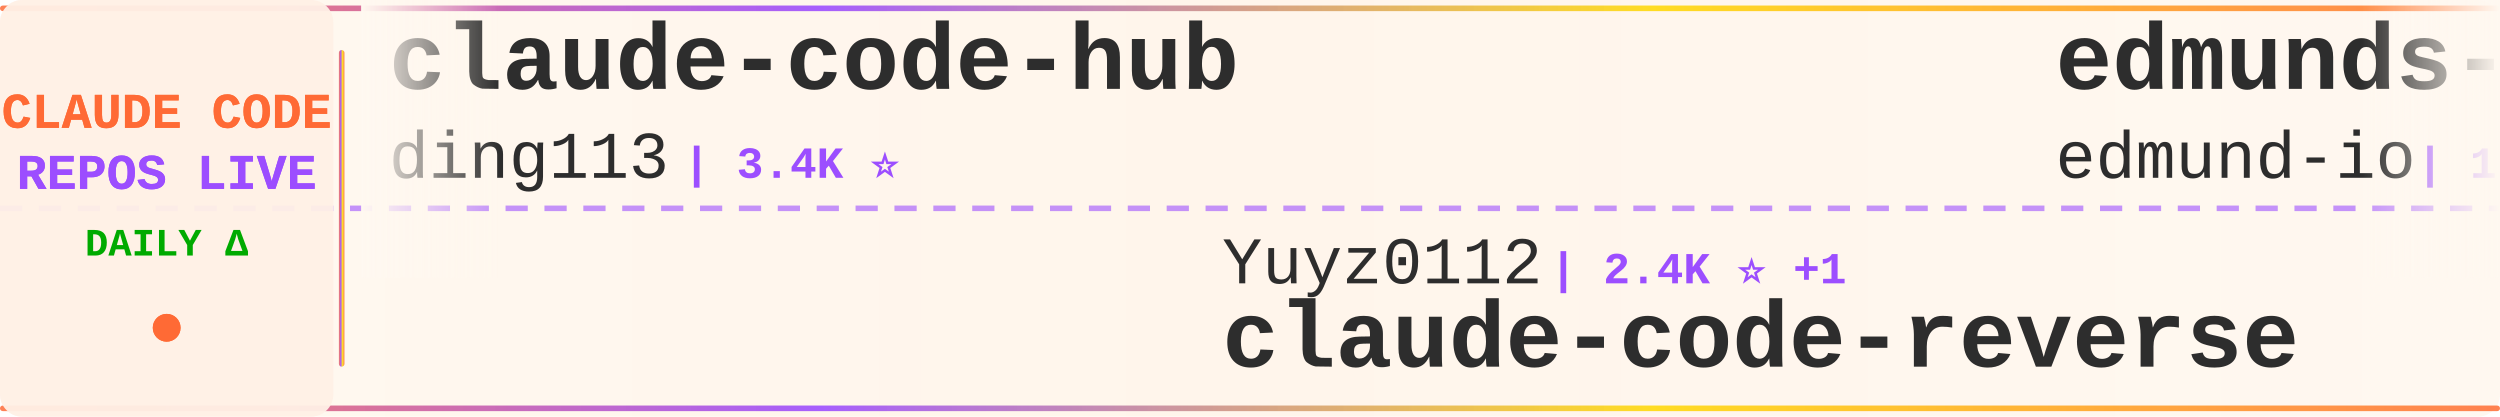
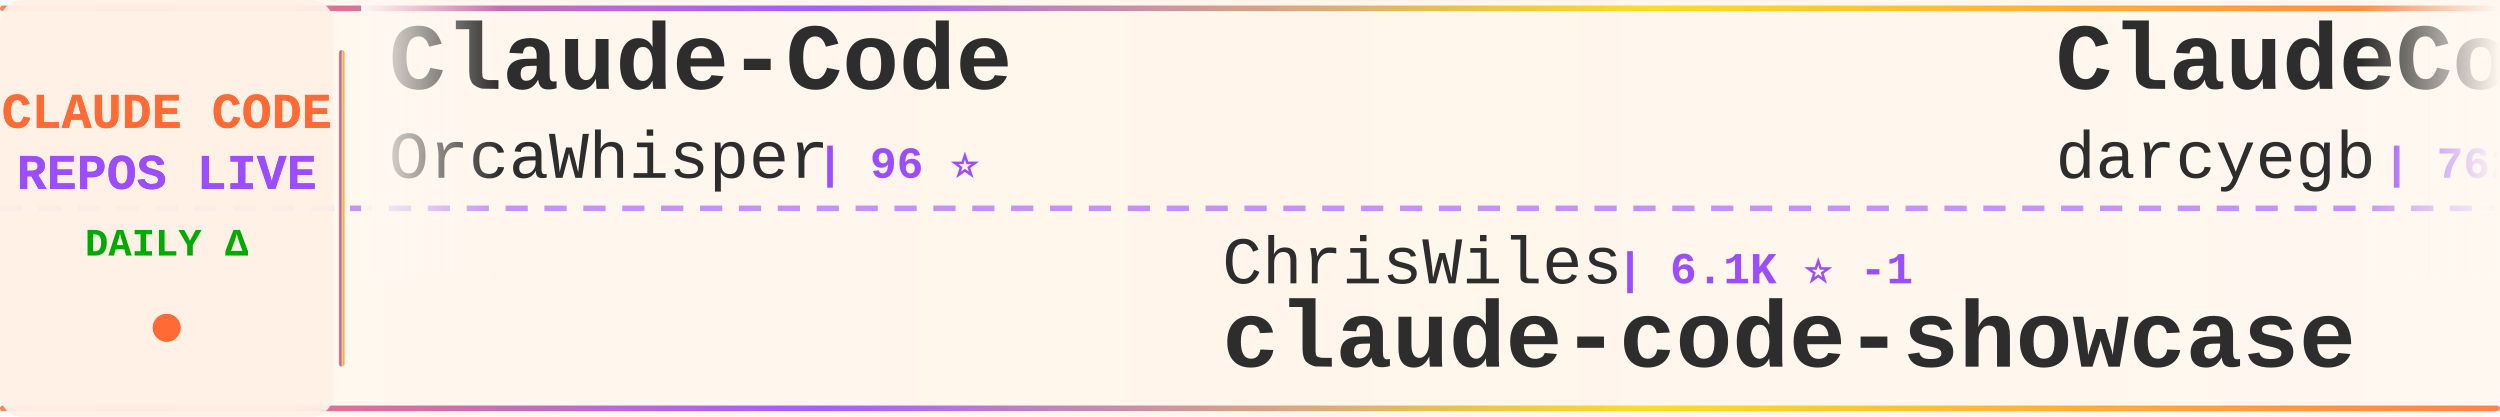
<svg xmlns="http://www.w3.org/2000/svg" width="900" height="150">
  <defs>
    <linearGradient id="tickerBg" x1="0%" y1="0%" x2="100%" y2="0%">
      <stop offset="0%" style="stop-color:#fff8f0;stop-opacity:0.98" />
      <stop offset="50%" style="stop-color:#fff5eb;stop-opacity:1" />
      <stop offset="100%" style="stop-color:#fff8f0;stop-opacity:0.98" />
    </linearGradient>
    <linearGradient id="borderGrad" x1="0%" y1="0%" x2="100%" y2="0%">
      <stop offset="0%" style="stop-color:#FF6B35;stop-opacity:0.85">
        <animate attributeName="stop-opacity" values="0.85;1;0.85" dur="2s" repeatCount="indefinite" />
      </stop>
      <stop offset="33%" style="stop-color:#9C4EFF;stop-opacity:0.9">
        <animate attributeName="stop-opacity" values="0.9;1;0.9" dur="2.2s" repeatCount="indefinite" />
      </stop>
      <stop offset="66%" style="stop-color:#FFD700;stop-opacity:0.85">
        <animate attributeName="stop-opacity" values="0.85;1;0.85" dur="1.8s" repeatCount="indefinite" />
      </stop>
      <stop offset="100%" style="stop-color:#FF6B35;stop-opacity:0.85">
        <animate attributeName="stop-opacity" values="0.85;1;0.85" dur="2s" repeatCount="indefinite" />
      </stop>
    </linearGradient>
    <filter id="textGlow">
      <feGaussianBlur stdDeviation="0.15" result="coloredBlur" />
      <feMerge>
        <feMergeNode in="coloredBlur" />
        <feMergeNode in="SourceGraphic" />
      </feMerge>
    </filter>
    <filter id="metricGlow">
      <feGaussianBlur stdDeviation="0.2" result="coloredBlur" />
      <feMerge>
        <feMergeNode in="coloredBlur" />
        <feMergeNode in="SourceGraphic" />
      </feMerge>
    </filter>
    <linearGradient id="leftFade" x1="0%" y1="0%" x2="100%" y2="0%">
      <stop offset="0%" style="stop-color:#fff8f0;stop-opacity:1" />
      <stop offset="100%" style="stop-color:#fff8f0;stop-opacity:0" />
    </linearGradient>
    <linearGradient id="rightFade" x1="0%" y1="0%" x2="100%" y2="0%">
      <stop offset="0%" style="stop-color:#fff8f0;stop-opacity:0" />
      <stop offset="100%" style="stop-color:#fff8f0;stop-opacity:1" />
    </linearGradient>
  </defs>
  <rect width="900" height="150" fill="url(#tickerBg)" rx="8" />
  <rect x="0" y="2" width="900" height="2" fill="url(#borderGrad)" rx="1" />
  <rect x="0" y="146" width="900" height="2" fill="url(#borderGrad)" rx="1" />
  <line x1="0" y1="75" x2="900" y2="75" stroke="#9C4EFF" stroke-width="2" stroke-dasharray="8 6" opacity="0.6" />
  <rect x="0" y="0" width="120" height="150" fill="#fff0e6" opacity="0.95" rx="8" />
  <text x="60" y="46" font-family="'Courier New', monospace" font-size="18" font-weight="bold" fill="#FF6B35" text-anchor="middle" filter="url(#textGlow)">
    CLAUDE CODE
  </text>
  <text x="60" y="68" font-family="'Courier New', monospace" font-size="18" font-weight="bold" fill="#9C4EFF" text-anchor="middle" filter="url(#textGlow)">
    REPOS LIVE
  </text>
  <text x="60" y="92" font-family="'Courier New', monospace" font-size="14" font-weight="bold" fill="#00aa00" text-anchor="middle">
    DAILY Δ
  </text>
  <circle cx="60" cy="118" r="5" fill="#FF6B35" filter="url(#metricGlow)">
    <animate attributeName="r" values="4;6;4" dur="1.5s" repeatCount="indefinite" />
    <animate attributeName="opacity" values="0.6;1;0.6" dur="1.5s" repeatCount="indefinite" />
  </circle>
  <rect x="122" y="18" width="2" height="114" fill="url(#borderGrad)" rx="1" />
  <clipPath id="tickerClip">
    <rect x="130" y="0" width="770" height="150" />
  </clipPath>
  <g clip-path="url(#tickerClip)">
    <g id="tickerItems">
      <animateTransform attributeName="transform" attributeType="XML" type="translate" from="0 0" to="-3000 0" dur="54s" repeatCount="indefinite" />
      <g transform="translate(0, 0)">
-         <text x="140" y="32" font-family="'Courier New', monospace" font-size="34" font-weight="bold" fill="#2d2d2d">claude-code-hub</text>
-         <text x="140" y="64" font-family="'Courier New', monospace" font-size="24" font-weight="normal" fill="#2d2d2d" opacity="1.0">ding113</text>
-         <text x="246" y="64" font-family="'Courier New', monospace" font-size="16" font-weight="bold" fill="#9C4EFF"> | 3.4K ⭐</text>
+         <text x="140" y="32" font-family="'Courier New', monospace" font-size="34" font-weight="bold" fill="#2d2d2d">Claude-Code</text>
+         <text x="140" y="64" font-family="'Courier New', monospace" font-size="24" font-weight="normal" fill="#2d2d2d" opacity="1.0">OrcaWhisper</text>
+         <text x="294" y="64" font-family="'Courier New', monospace" font-size="16" font-weight="bold" fill="#9C4EFF"> | 96 ⭐</text>
      </g>
      <g transform="translate(300, 0)">
+         <text x="140" y="102" font-family="'Courier New', monospace" font-size="24" font-weight="normal" fill="#2d2d2d" opacity="1.0">ChrisWiles</text>
+         <text x="282" y="102" font-family="'Courier New', monospace" font-size="16" font-weight="bold" fill="#9C4EFF"> | 6.1K ⭐ -1</text>
+         <text x="140" y="132" font-family="'Courier New', monospace" font-size="34" font-weight="bold" fill="#2d2d2d">claude-code-showcase</text>
+       </g>
+       <g transform="translate(600, 0)">
+         <text x="140" y="32" font-family="'Courier New', monospace" font-size="34" font-weight="bold" fill="#2d2d2d">ClaudeCodeAgents</text>
+         <text x="140" y="64" font-family="'Courier New', monospace" font-size="24" font-weight="normal" fill="#2d2d2d" opacity="1.0">darcyegb</text>
+         <text x="258" y="64" font-family="'Courier New', monospace" font-size="16" font-weight="bold" fill="#9C4EFF"> | 762 ⭐</text>
+       </g>
+       <g transform="translate(900, 0)">
+         <text x="140" y="102" font-family="'Courier New', monospace" font-size="24" font-weight="normal" fill="#2d2d2d" opacity="1.0">VoltAgent</text>
+         <text x="270" y="102" font-family="'Courier New', monospace" font-size="16" font-weight="bold" fill="#9C4EFF"> | 25.0K ⭐ +3</text>
+         <text x="140" y="132" font-family="'Courier New', monospace" font-size="34" font-weight="bold" fill="#2d2d2d">awesome-claude-code-suba...</text>
+       </g>
+       <g transform="translate(1200, 0)">
+         <text x="140" y="32" font-family="'Courier New', monospace" font-size="34" font-weight="bold" fill="#2d2d2d">Claude-Code-Source-Study</text>
+         <text x="140" y="64" font-family="'Courier New', monospace" font-size="24" font-weight="normal" fill="#2d2d2d" opacity="1.0">luyao618</text>
+         <text x="258" y="64" font-family="'Courier New', monospace" font-size="16" font-weight="bold" fill="#9C4EFF"> | 1.7K ⭐ -1</text>
+       </g>
+       <g transform="translate(1500, 0)">
+         <text x="140" y="102" font-family="'Courier New', monospace" font-size="24" font-weight="normal" fill="#2d2d2d" opacity="1.0">sugyan</text>
+         <text x="234" y="102" font-family="'Courier New', monospace" font-size="16" font-weight="bold" fill="#9C4EFF"> | 1.1K ⭐</text>
+         <text x="140" y="132" font-family="'Courier New', monospace" font-size="34" font-weight="bold" fill="#2d2d2d">claude-code-webui</text>
+       </g>
+       <g transform="translate(1800, 0)">
+         <text x="140" y="32" font-family="'Courier New', monospace" font-size="34" font-weight="bold" fill="#2d2d2d">everything-claude-code-z...</text>
+         <text x="140" y="64" font-family="'Courier New', monospace" font-size="24" font-weight="normal" fill="#2d2d2d" opacity="1.0">xu-xiang</text>
+         <text x="258" y="64" font-family="'Courier New', monospace" font-size="16" font-weight="bold" fill="#9C4EFF"> | 1.9K ⭐ +1</text>
+       </g>
+       <g transform="translate(2100, 0)">
        <text x="140" y="102" font-family="'Courier New', monospace" font-size="24" font-weight="normal" fill="#2d2d2d" opacity="1.0">Yuyz0112</text>
-         <text x="258" y="102" font-family="'Courier New', monospace" font-size="16" font-weight="bold" fill="#9C4EFF"> | 2.4K ⭐ +1</text>
+         <text x="258" y="102" font-family="'Courier New', monospace" font-size="16" font-weight="bold" fill="#9C4EFF"> | 2.4K ⭐</text>
        <text x="140" y="132" font-family="'Courier New', monospace" font-size="34" font-weight="bold" fill="#2d2d2d">claude-code-reverse</text>
      </g>
-       <g transform="translate(600, 0)">
-         <text x="140" y="32" font-family="'Courier New', monospace" font-size="34" font-weight="bold" fill="#2d2d2d">edmunds-claude-code</text>
-         <text x="140" y="64" font-family="'Courier New', monospace" font-size="24" font-weight="normal" fill="#2d2d2d" opacity="1.0">edmund-io</text>
-         <text x="270" y="64" font-family="'Courier New', monospace" font-size="16" font-weight="bold" fill="#9C4EFF"> | 1.5K ⭐</text>
-       </g>
-       <g transform="translate(900, 0)">
-         <text x="140" y="102" font-family="'Courier New', monospace" font-size="24" font-weight="normal" fill="#2d2d2d" opacity="1.0">Alishahryar1</text>
-         <text x="306" y="102" font-family="'Courier New', monospace" font-size="16" font-weight="bold" fill="#9C4EFF"> | 54.7K ⭐ +16</text>
-         <text x="140" y="132" font-family="'Courier New', monospace" font-size="34" font-weight="bold" fill="#2d2d2d">free-claude-code</text>
-       </g>
-       <g transform="translate(1200, 0)">
-         <text x="140" y="32" font-family="'Courier New', monospace" font-size="34" font-weight="bold" fill="#2d2d2d">claude-code-spec-workflo...</text>
-         <text x="140" y="64" font-family="'Courier New', monospace" font-size="24" font-weight="normal" fill="#2d2d2d" opacity="1.0">Pimzino</text>
-         <text x="246" y="64" font-family="'Courier New', monospace" font-size="16" font-weight="bold" fill="#9C4EFF"> | 3.9K ⭐</text>
-       </g>
-       <g transform="translate(1500, 0)">
-         <text x="140" y="102" font-family="'Courier New', monospace" font-size="24" font-weight="normal" fill="#2d2d2d" opacity="1.0">Windy3f3f3f3f</text>
-         <text x="318" y="102" font-family="'Courier New', monospace" font-size="16" font-weight="bold" fill="#9C4EFF"> | 3.6K ⭐ +2</text>
-         <text x="140" y="132" font-family="'Courier New', monospace" font-size="34" font-weight="bold" fill="#2d2d2d">how-claude-code-works</text>
-       </g>
-       <g transform="translate(1800, 0)">
-         <text x="140" y="32" font-family="'Courier New', monospace" font-size="34" font-weight="bold" fill="#2d2d2d">claude-code-infrastructu...</text>
-         <text x="140" y="64" font-family="'Courier New', monospace" font-size="24" font-weight="normal" fill="#2d2d2d" opacity="1.0">diet103</text>
-         <text x="246" y="64" font-family="'Courier New', monospace" font-size="16" font-weight="bold" fill="#9C4EFF"> | 10.0K ⭐</text>
-       </g>
-       <g transform="translate(2100, 0)">
-         <text x="140" y="102" font-family="'Courier New', monospace" font-size="24" font-weight="normal" fill="#2d2d2d" opacity="1.0">fazxes</text>
-         <text x="234" y="102" font-family="'Courier New', monospace" font-size="16" font-weight="bold" fill="#9C4EFF"> | 240 ⭐</text>
-         <text x="140" y="132" font-family="'Courier New', monospace" font-size="34" font-weight="bold" fill="#2d2d2d">Claude-code</text>
-       </g>
      <g transform="translate(2400, 0)">
-         <text x="140" y="32" font-family="'Courier New', monospace" font-size="34" font-weight="bold" fill="#2d2d2d">claude_code_src</text>
-         <text x="140" y="64" font-family="'Courier New', monospace" font-size="24" font-weight="normal" fill="#2d2d2d" opacity="1.0">ponponon</text>
-         <text x="258" y="64" font-family="'Courier New', monospace" font-size="16" font-weight="bold" fill="#9C4EFF"> | 2.3K ⭐</text>
+         <text x="140" y="32" font-family="'Courier New', monospace" font-size="34" font-weight="bold" fill="#2d2d2d">Claude-code</text>
+         <text x="140" y="64" font-family="'Courier New', monospace" font-size="24" font-weight="normal" fill="#2d2d2d" opacity="1.0">fazxes</text>
+         <text x="234" y="64" font-family="'Courier New', monospace" font-size="16" font-weight="bold" fill="#9C4EFF"> | 240 ⭐</text>
      </g>
      <g transform="translate(2700, 0)">
-         <text x="140" y="102" font-family="'Courier New', monospace" font-size="24" font-weight="normal" fill="#2d2d2d" opacity="1.0">anthropics</text>
-         <text x="282" y="102" font-family="'Courier New', monospace" font-size="16" font-weight="bold" fill="#9C4EFF"> | 8.9K ⭐</text>
-         <text x="140" y="132" font-family="'Courier New', monospace" font-size="34" font-weight="bold" fill="#2d2d2d">claude-code-action</text>
+         <text x="140" y="102" font-family="'Courier New', monospace" font-size="24" font-weight="normal" fill="#2d2d2d" opacity="1.0">musistudio</text>
+         <text x="282" y="102" font-family="'Courier New', monospace" font-size="16" font-weight="bold" fill="#9C4EFF"> | 37.2K ⭐ +2</text>
+         <text x="140" y="132" font-family="'Courier New', monospace" font-size="34" font-weight="bold" fill="#2d2d2d">claude-code-router</text>
      </g>
      <g transform="translate(3000, 0)">
-         <text x="140" y="32" font-family="'Courier New', monospace" font-size="34" font-weight="bold" fill="#2d2d2d">claude-code-hub</text>
-         <text x="140" y="64" font-family="'Courier New', monospace" font-size="24" font-weight="normal" fill="#2d2d2d" opacity="1.0">ding113</text>
-         <text x="246" y="64" font-family="'Courier New', monospace" font-size="16" font-weight="bold" fill="#9C4EFF"> | 3.4K ⭐</text>
+         <text x="140" y="32" font-family="'Courier New', monospace" font-size="34" font-weight="bold" fill="#2d2d2d">Claude-Code</text>
+         <text x="140" y="64" font-family="'Courier New', monospace" font-size="24" font-weight="normal" fill="#2d2d2d" opacity="1.0">OrcaWhisper</text>
+         <text x="294" y="64" font-family="'Courier New', monospace" font-size="16" font-weight="bold" fill="#9C4EFF"> | 96 ⭐</text>
      </g>
      <g transform="translate(3300, 0)">
-         <text x="140" y="102" font-family="'Courier New', monospace" font-size="24" font-weight="normal" fill="#2d2d2d" opacity="1.0">Yuyz0112</text>
-         <text x="258" y="102" font-family="'Courier New', monospace" font-size="16" font-weight="bold" fill="#9C4EFF"> | 2.4K ⭐ +1</text>
-         <text x="140" y="132" font-family="'Courier New', monospace" font-size="34" font-weight="bold" fill="#2d2d2d">claude-code-reverse</text>
+         <text x="140" y="102" font-family="'Courier New', monospace" font-size="24" font-weight="normal" fill="#2d2d2d" opacity="1.0">ChrisWiles</text>
+         <text x="282" y="102" font-family="'Courier New', monospace" font-size="16" font-weight="bold" fill="#9C4EFF"> | 6.1K ⭐ -1</text>
+         <text x="140" y="132" font-family="'Courier New', monospace" font-size="34" font-weight="bold" fill="#2d2d2d">claude-code-showcase</text>
      </g>
      <g transform="translate(3600, 0)">
-         <text x="140" y="32" font-family="'Courier New', monospace" font-size="34" font-weight="bold" fill="#2d2d2d">edmunds-claude-code</text>
-         <text x="140" y="64" font-family="'Courier New', monospace" font-size="24" font-weight="normal" fill="#2d2d2d" opacity="1.0">edmund-io</text>
-         <text x="270" y="64" font-family="'Courier New', monospace" font-size="16" font-weight="bold" fill="#9C4EFF"> | 1.5K ⭐</text>
+         <text x="140" y="32" font-family="'Courier New', monospace" font-size="34" font-weight="bold" fill="#2d2d2d">ClaudeCodeAgents</text>
+         <text x="140" y="64" font-family="'Courier New', monospace" font-size="24" font-weight="normal" fill="#2d2d2d" opacity="1.0">darcyegb</text>
+         <text x="258" y="64" font-family="'Courier New', monospace" font-size="16" font-weight="bold" fill="#9C4EFF"> | 762 ⭐</text>
      </g>
      <g transform="translate(3900, 0)">
-         <text x="140" y="102" font-family="'Courier New', monospace" font-size="24" font-weight="normal" fill="#2d2d2d" opacity="1.0">Alishahryar1</text>
-         <text x="306" y="102" font-family="'Courier New', monospace" font-size="16" font-weight="bold" fill="#9C4EFF"> | 54.7K ⭐ +16</text>
-         <text x="140" y="132" font-family="'Courier New', monospace" font-size="34" font-weight="bold" fill="#2d2d2d">free-claude-code</text>
+         <text x="140" y="102" font-family="'Courier New', monospace" font-size="24" font-weight="normal" fill="#2d2d2d" opacity="1.0">VoltAgent</text>
+         <text x="270" y="102" font-family="'Courier New', monospace" font-size="16" font-weight="bold" fill="#9C4EFF"> | 25.0K ⭐ +3</text>
+         <text x="140" y="132" font-family="'Courier New', monospace" font-size="34" font-weight="bold" fill="#2d2d2d">awesome-claude-code-suba...</text>
      </g>
    </g>
  </g>
  <rect x="130" y="0" width="50" height="100" fill="url(#leftFade)" />
  <rect x="850" y="0" width="50" height="100" fill="url(#rightFade)" />
</svg>
